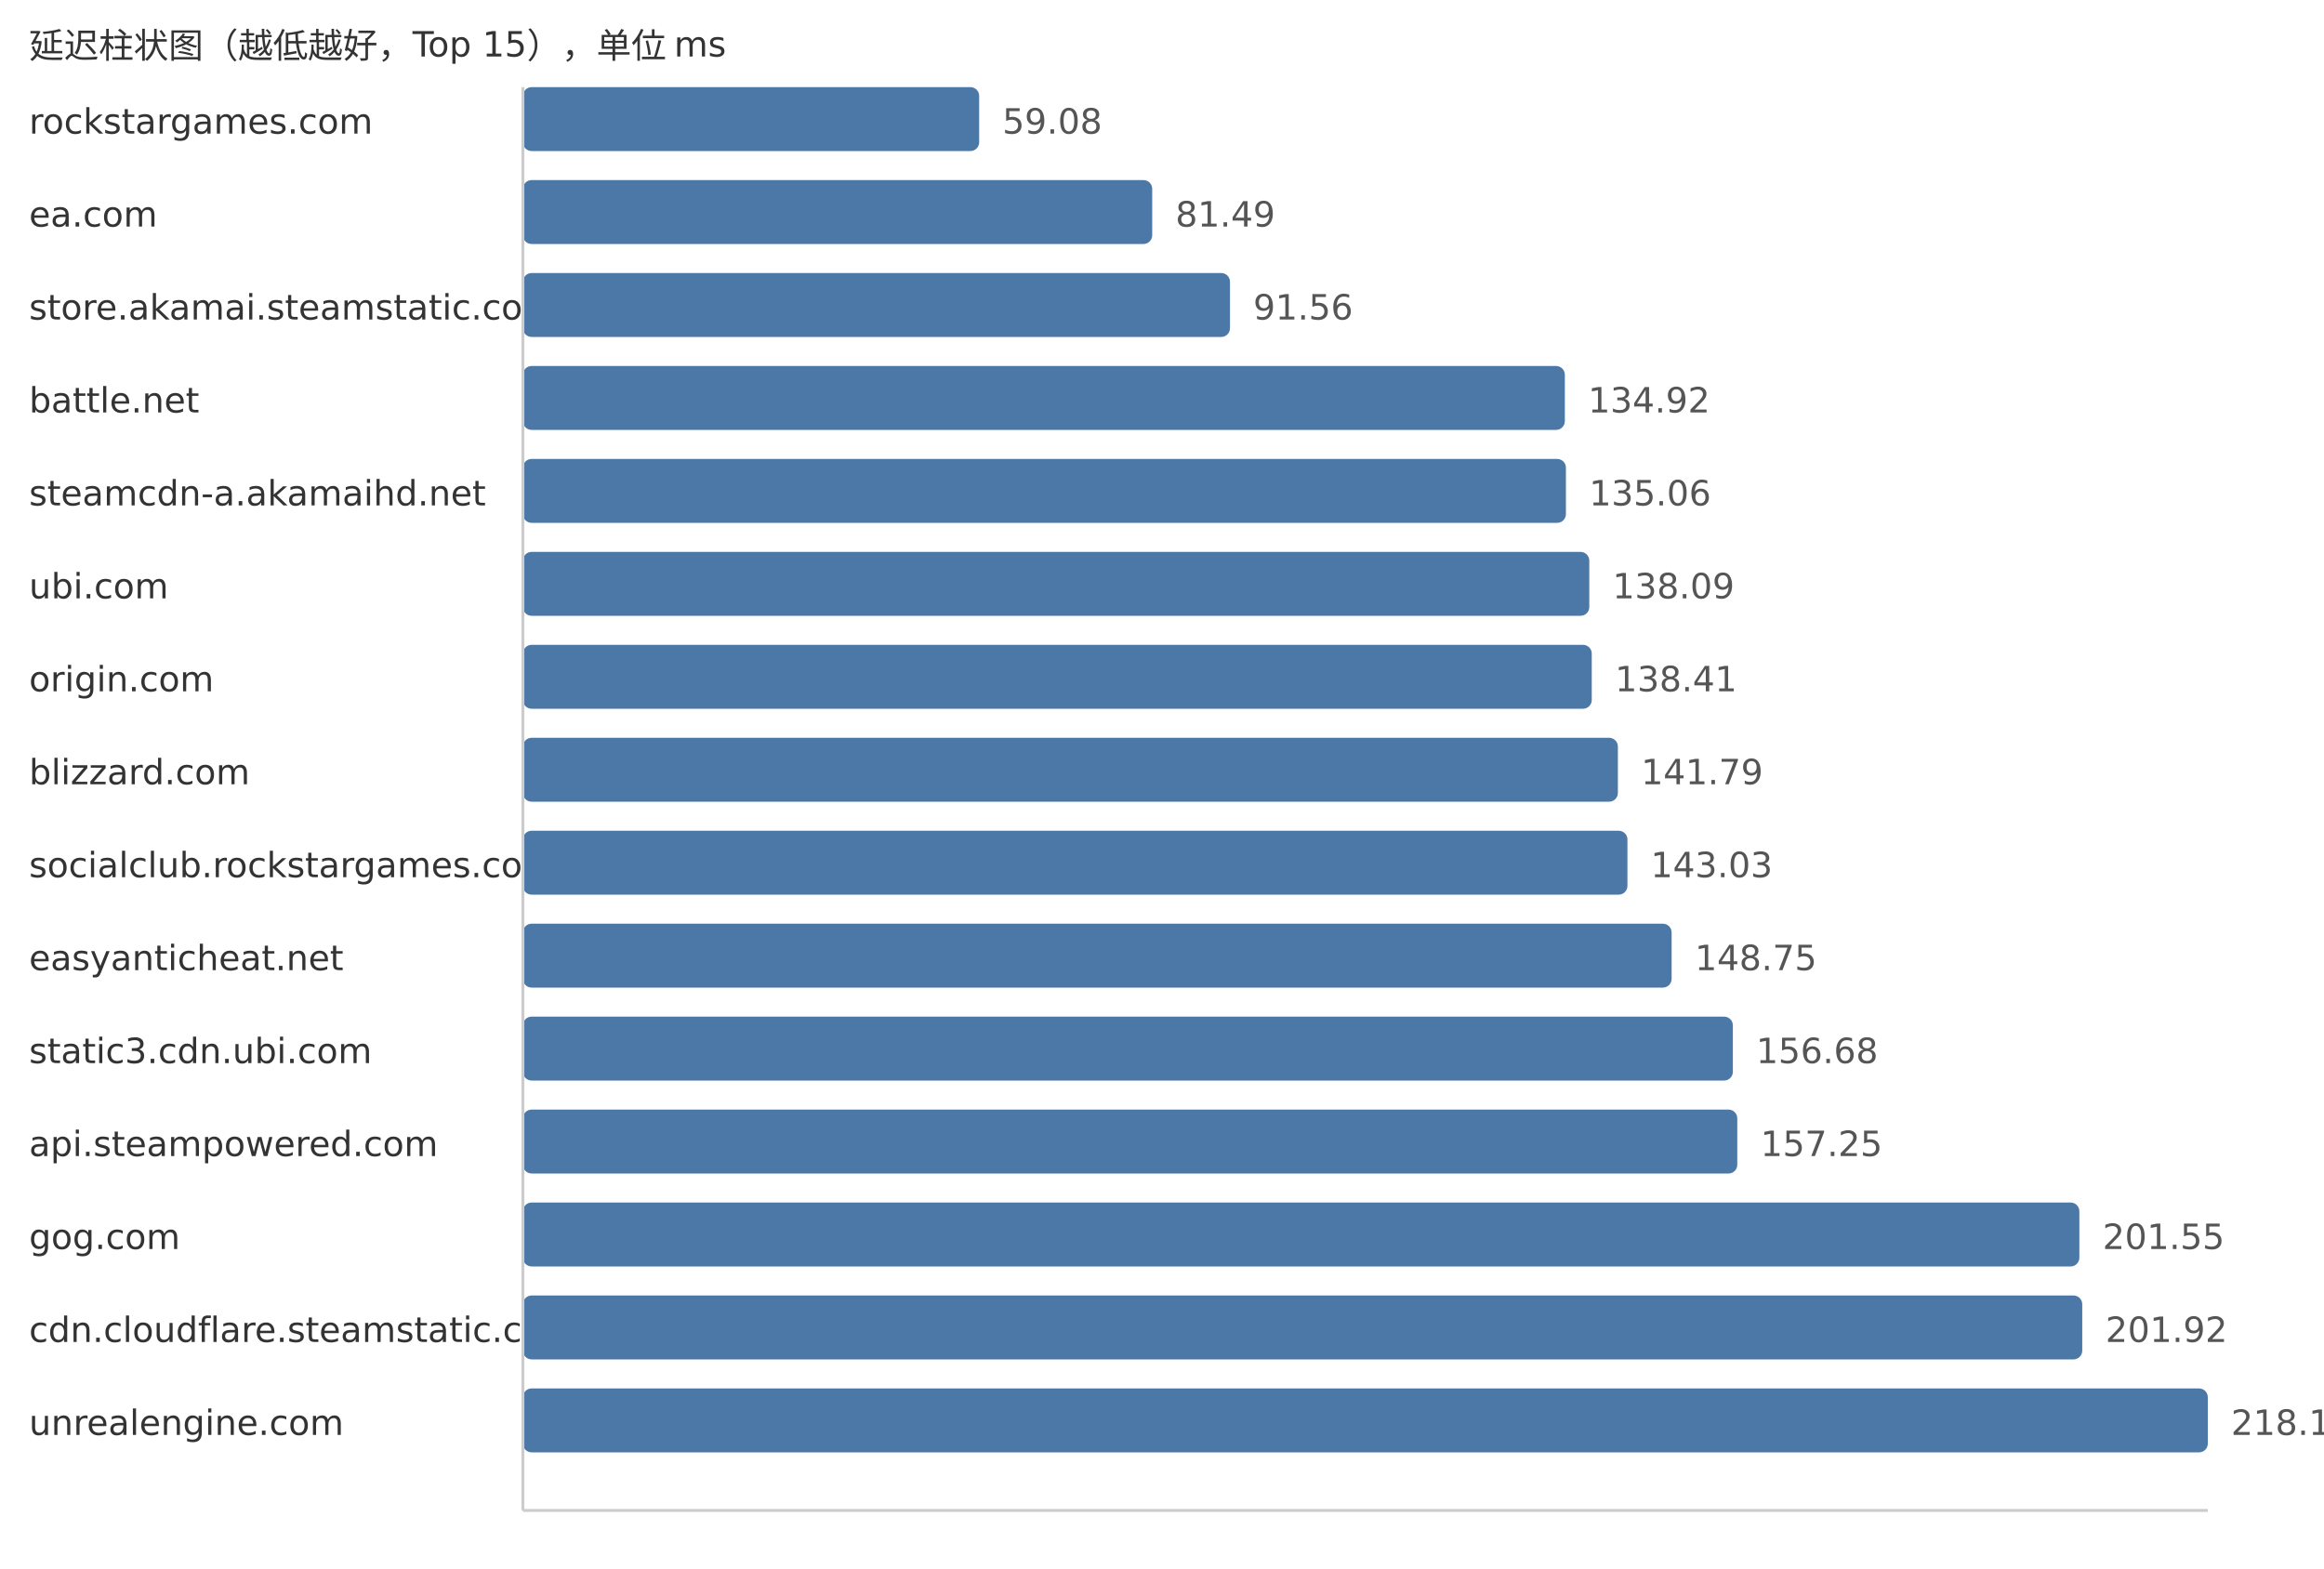
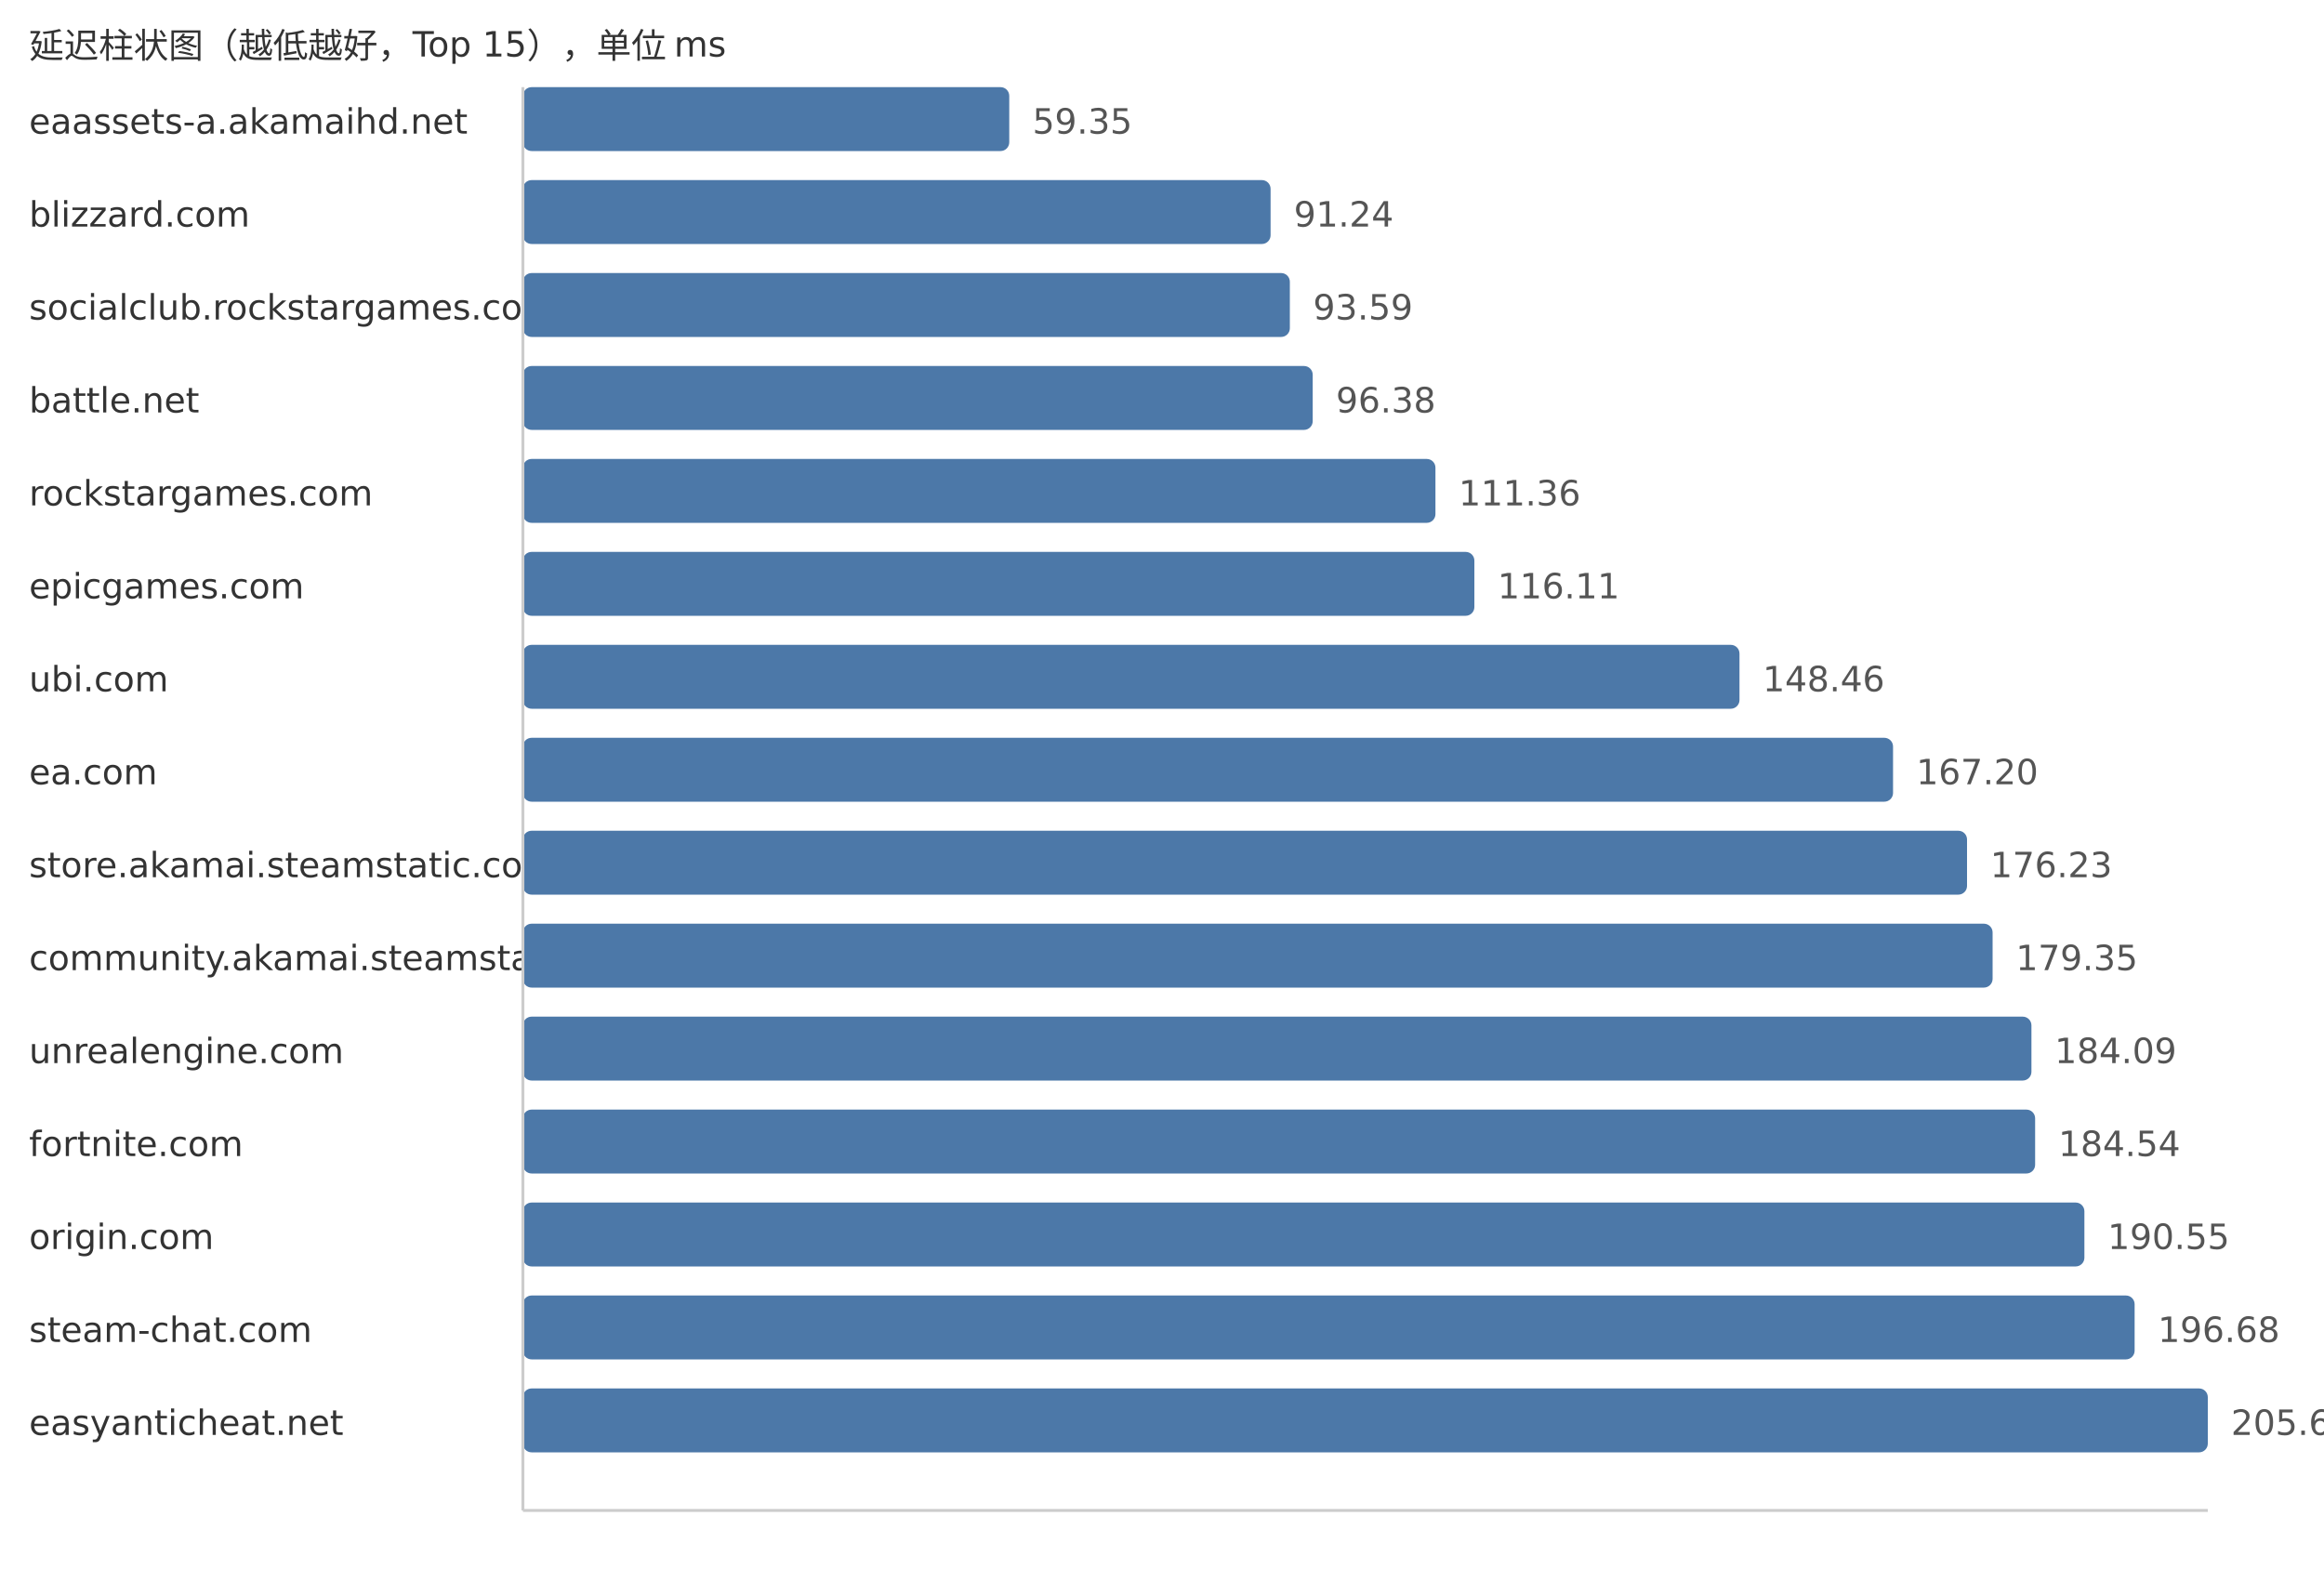
<svg xmlns="http://www.w3.org/2000/svg" width="800" height="540">
  <style> .label{font-family:DejaVu Sans,Verdana,Geneva,sans-serif;font-size:12px;fill:#333} .value{font-family:DejaVu Sans,Verdana,Geneva,sans-serif;font-size:12px;fill:#555} </style>
  <text x="10" y="20" class="label">延迟柱状图（越低越好，Top 15），单位 ms</text>
-   <text x="10" y="46" class="label">rockstargames.com</text>
-   <rect x="180" y="30" width="157.06" height="22" fill="#4c78a8" rx="3" />
-   <text x="345.06" y="46" class="value">59.08</text>
-   <text x="10" y="78" class="label">ea.com</text>
-   <rect x="180" y="62" width="216.63" height="22" fill="#4c78a8" rx="3" />
-   <text x="404.63" y="78" class="value">81.49</text>
-   <text x="10" y="110" class="label">store.akamai.steamstatic.com</text>
-   <rect x="180" y="94" width="243.4" height="22" fill="#4c78a8" rx="3" />
-   <text x="431.4" y="110" class="value">91.56</text>
+   <text x="10" y="46" class="label">eaassets-a.akamaihd.net</text>
+   <rect x="180" y="30" width="167.42" height="22" fill="#4c78a8" rx="3" />
+   <text x="355.42" y="46" class="value">59.35</text>
+   <text x="10" y="78" class="label">blizzard.com</text>
+   <rect x="180" y="62" width="257.38" height="22" fill="#4c78a8" rx="3" />
+   <text x="445.38" y="78" class="value">91.24</text>
+   <text x="10" y="110" class="label">socialclub.rockstargames.com</text>
+   <rect x="180" y="94" width="264.01" height="22" fill="#4c78a8" rx="3" />
+   <text x="452.01" y="110" class="value">93.59</text>
  <text x="10" y="142" class="label">battle.net</text>
-   <rect x="180" y="126" width="358.67" height="22" fill="#4c78a8" rx="3" />
-   <text x="546.67" y="142" class="value">134.92</text>
-   <text x="10" y="174" class="label">steamcdn-a.akamaihd.net</text>
-   <rect x="180" y="158" width="359.04" height="22" fill="#4c78a8" rx="3" />
-   <text x="547.04" y="174" class="value">135.06</text>
-   <text x="10" y="206" class="label">ubi.com</text>
-   <rect x="180" y="190" width="367.09" height="22" fill="#4c78a8" rx="3" />
-   <text x="555.09" y="206" class="value">138.09</text>
-   <text x="10" y="238" class="label">origin.com</text>
-   <rect x="180" y="222" width="367.94" height="22" fill="#4c78a8" rx="3" />
-   <text x="555.94" y="238" class="value">138.41</text>
-   <text x="10" y="270" class="label">blizzard.com</text>
-   <rect x="180" y="254" width="376.93" height="22" fill="#4c78a8" rx="3" />
-   <text x="564.93" y="270" class="value">141.79</text>
-   <text x="10" y="302" class="label">socialclub.rockstargames.com</text>
-   <rect x="180" y="286" width="380.22" height="22" fill="#4c78a8" rx="3" />
-   <text x="568.22" y="302" class="value">143.03</text>
-   <text x="10" y="334" class="label">easyanticheat.net</text>
-   <rect x="180" y="318" width="395.43" height="22" fill="#4c78a8" rx="3" />
-   <text x="583.43" y="334" class="value">148.75</text>
-   <text x="10" y="366" class="label">static3.cdn.ubi.com</text>
-   <rect x="180" y="350" width="416.51" height="22" fill="#4c78a8" rx="3" />
-   <text x="604.51" y="366" class="value">156.68</text>
-   <text x="10" y="398" class="label">api.steampowered.com</text>
-   <rect x="180" y="382" width="418.03" height="22" fill="#4c78a8" rx="3" />
-   <text x="606.03" y="398" class="value">157.25</text>
-   <text x="10" y="430" class="label">gog.com</text>
-   <rect x="180" y="414" width="535.79" height="22" fill="#4c78a8" rx="3" />
-   <text x="723.79" y="430" class="value">201.55</text>
-   <text x="10" y="462" class="label">cdn.cloudflare.steamstatic.com</text>
-   <rect x="180" y="446" width="536.78" height="22" fill="#4c78a8" rx="3" />
-   <text x="724.78" y="462" class="value">201.92</text>
-   <text x="10" y="494" class="label">unrealengine.com</text>
+   <rect x="180" y="126" width="271.88" height="22" fill="#4c78a8" rx="3" />
+   <text x="459.88" y="142" class="value">96.38</text>
+   <text x="10" y="174" class="label">rockstargames.com</text>
+   <rect x="180" y="158" width="314.13" height="22" fill="#4c78a8" rx="3" />
+   <text x="502.13" y="174" class="value">111.36</text>
+   <text x="10" y="206" class="label">epicgames.com</text>
+   <rect x="180" y="190" width="327.53" height="22" fill="#4c78a8" rx="3" />
+   <text x="515.53" y="206" class="value">116.11</text>
+   <text x="10" y="238" class="label">ubi.com</text>
+   <rect x="180" y="222" width="418.79" height="22" fill="#4c78a8" rx="3" />
+   <text x="606.79" y="238" class="value">148.46</text>
+   <text x="10" y="270" class="label">ea.com</text>
+   <rect x="180" y="254" width="471.65" height="22" fill="#4c78a8" rx="3" />
+   <text x="659.65" y="270" class="value">167.20</text>
+   <text x="10" y="302" class="label">store.akamai.steamstatic.com</text>
+   <rect x="180" y="286" width="497.12" height="22" fill="#4c78a8" rx="3" />
+   <text x="685.12" y="302" class="value">176.23</text>
+   <text x="10" y="334" class="label">community.akamai.steamstatic.com</text>
+   <rect x="180" y="318" width="505.92" height="22" fill="#4c78a8" rx="3" />
+   <text x="693.92" y="334" class="value">179.35</text>
+   <text x="10" y="366" class="label">unrealengine.com</text>
+   <rect x="180" y="350" width="519.29" height="22" fill="#4c78a8" rx="3" />
+   <text x="707.29" y="366" class="value">184.09</text>
+   <text x="10" y="398" class="label">fortnite.com</text>
+   <rect x="180" y="382" width="520.56" height="22" fill="#4c78a8" rx="3" />
+   <text x="708.56" y="398" class="value">184.54</text>
+   <text x="10" y="430" class="label">origin.com</text>
+   <rect x="180" y="414" width="537.52" height="22" fill="#4c78a8" rx="3" />
+   <text x="725.52" y="430" class="value">190.55</text>
+   <text x="10" y="462" class="label">steam-chat.com</text>
+   <rect x="180" y="446" width="554.81" height="22" fill="#4c78a8" rx="3" />
+   <text x="742.81" y="462" class="value">196.68</text>
+   <text x="10" y="494" class="label">easyanticheat.net</text>
  <rect x="180" y="478" width="580.0" height="22" fill="#4c78a8" rx="3" />
-   <text x="768.0" y="494" class="value">218.18</text>
+   <text x="768.0" y="494" class="value">205.61</text>
  <line x1="180" y1="30" x2="180" y2="520" stroke="#ccc" />
  <line x1="180" y1="520" x2="760" y2="520" stroke="#ccc" />
</svg>
